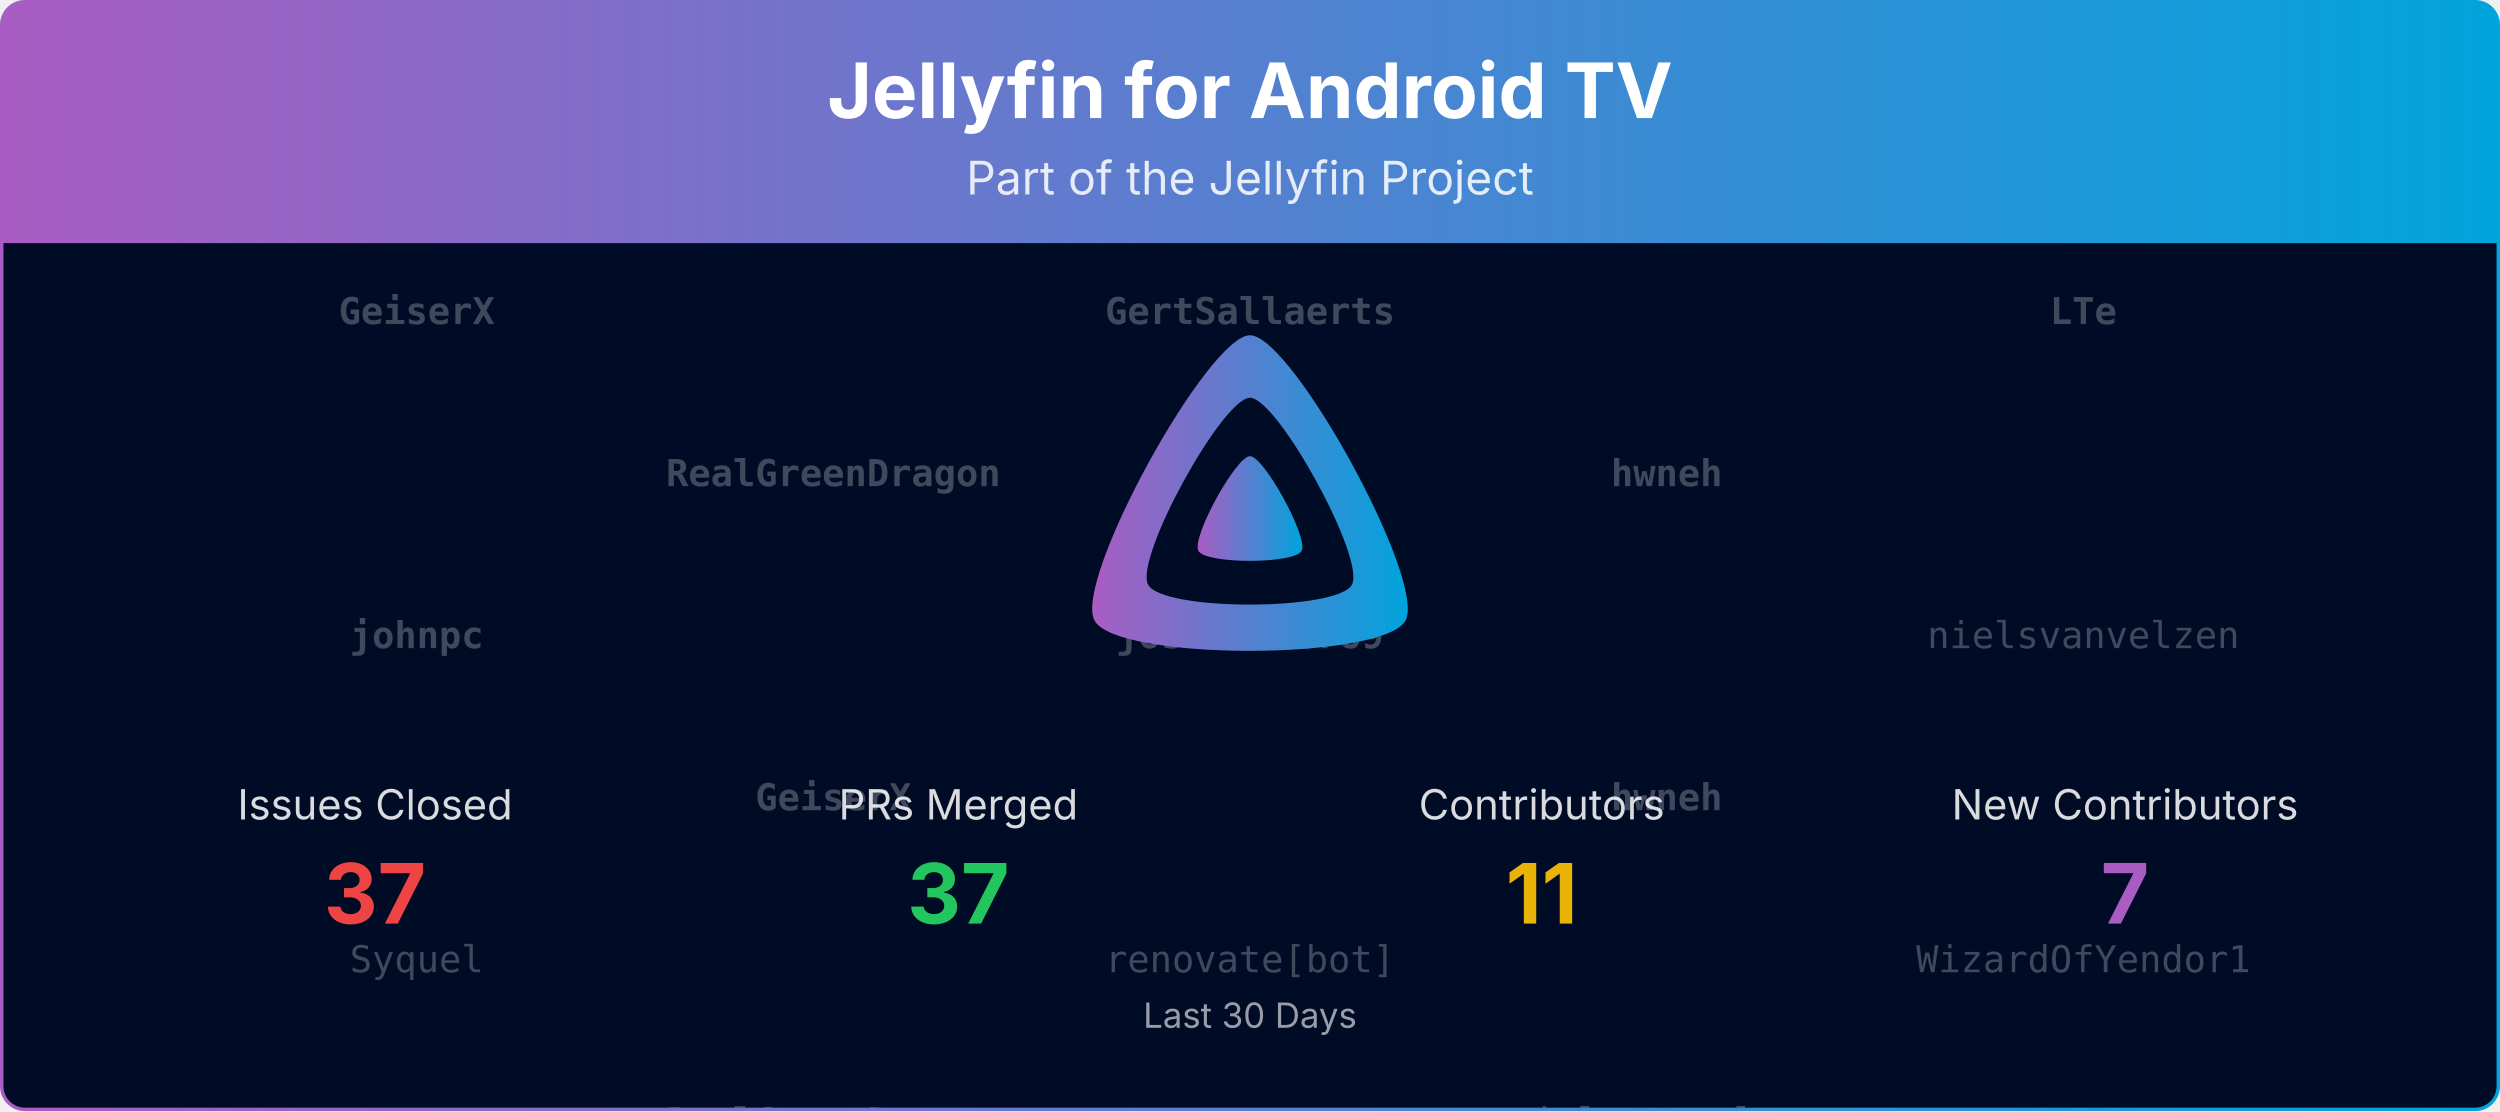
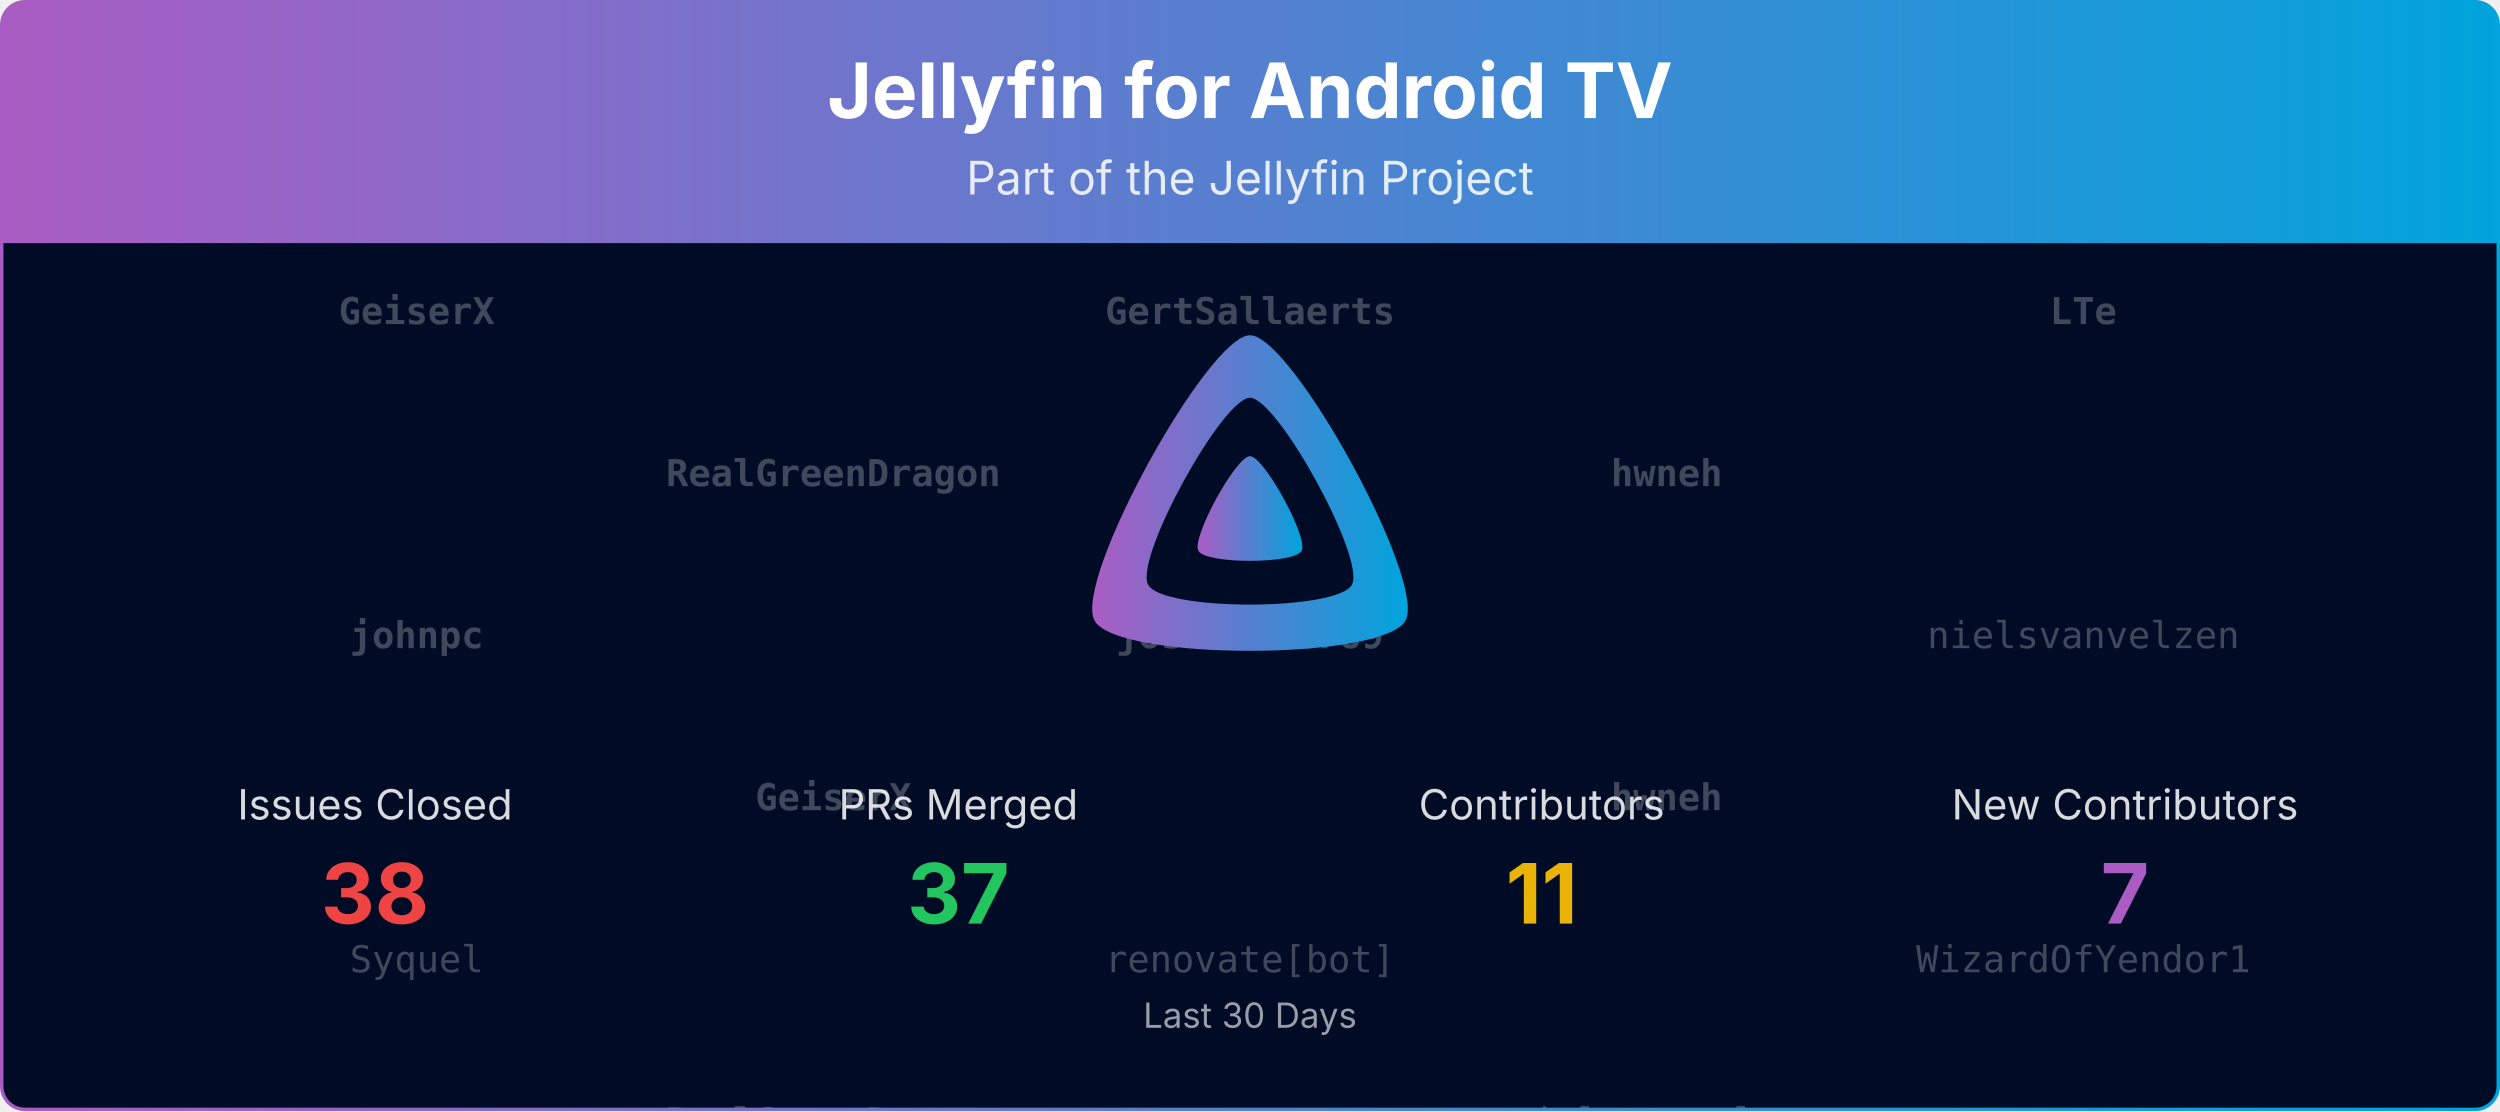
<svg xmlns="http://www.w3.org/2000/svg" viewBox="0 0 1080 480" width="100%" role="img" aria-label="Jellyfin for Android TV">
  <defs>
    <linearGradient id="banner-jellyfin-androidtv-grad" x1="0" y1="0" x2="1" y2="0">
      <stop offset="0%" stop-color="#AA5CC3" />
      <stop offset="100%" stop-color="#00A4DC" />
    </linearGradient>
    <clipPath id="banner-jellyfin-androidtv-grad-clip">
      <rect x="0.75" y="0.75" width="1078.5" height="478.5" rx="10" ry="10" />
    </clipPath>
  </defs>
  <defs>
    <clipPath id="banner-jellyfin-androidtv-grad-rain-clip">
      <rect x="0.75" y="105" width="1078.5" height="374.25" />
    </clipPath>
  </defs>
  <g clip-path="url(#banner-jellyfin-androidtv-grad-clip)">
    <path d="M0.75,10.75 A10.0,10.0 0 0 1 10.75,0.75 L1069.25,0.75 A10.0,10.0 0 0 1 1079.25,10.75 L1079.25,105.00 L0.75,105.00 Z" fill="url(#banner-jellyfin-androidtv-grad)" />
    <text x="540.0" y="51" text-anchor="middle" font-size="33" font-weight="700" font-family="Plus Jakarta Sans, system-ui, -apple-system, Segoe UI, sans-serif" fill="#ffffff">Jellyfin for Android TV</text>
    <text x="540.0" y="84" text-anchor="middle" font-size="20" font-family="Plus Jakarta Sans, system-ui, -apple-system, Segoe UI, sans-serif" fill="#ffffff" opacity="0.85">Part of the Jellyfin Project</text>
    <rect x="0.75" y="105" width="1078.5" height="374.25" fill="#000b25" />
    <g opacity="0.25" clip-path="url(#banner-jellyfin-androidtv-grad-rain-clip)" font-family="ui-monospace, SFMono-Regular, Menlo, Consolas, monospace" font-size="16" fill="#ffffff" text-anchor="middle">
      <g transform="translate(180.00,105)">
        <g>
          <animateTransform attributeName="transform" type="translate" values="0,-420;0,0" dur="10.00s" begin="-0.00s" repeatCount="indefinite" />
          <text y="35.0" font-weight="700">GeiserX</text>
          <text y="175.0" font-weight="700">johnpc</text>
          <text y="315.0">Syquel</text>
          <text y="455.0" font-weight="700">GeiserX</text>
          <text y="595.0" font-weight="700">johnpc</text>
          <text y="735.0">Syquel</text>
        </g>
      </g>
      <g transform="translate(540.00,105)">
        <g>
          <animateTransform attributeName="transform" type="translate" values="0,-420;0,0" dur="10.00s" begin="-1.91s" repeatCount="indefinite" />
          <text y="35.0" font-weight="700">GertSallaerts</text>
          <text y="175.0" font-weight="700">joshbarber89</text>
          <text y="315.0">renovate[bot]</text>
          <text y="455.0" font-weight="700">GertSallaerts</text>
          <text y="595.0" font-weight="700">joshbarber89</text>
          <text y="735.0">renovate[bot]</text>
        </g>
      </g>
      <g transform="translate(900.00,105)">
        <g>
          <animateTransform attributeName="transform" type="translate" values="0,-420;0,0" dur="10.00s" begin="-3.82s" repeatCount="indefinite" />
          <text y="35.0" font-weight="700">LTe</text>
          <text y="175.0">nielsvanvelzen</text>
          <text y="315.0">WizardOfYendor1</text>
          <text y="455.0" font-weight="700">LTe</text>
          <text y="595.0">nielsvanvelzen</text>
          <text y="735.0">WizardOfYendor1</text>
        </g>
      </g>
      <g transform="translate(360.00,105)">
        <g>
          <animateTransform attributeName="transform" type="translate" values="0,-420;0,0" dur="10.00s" begin="-5.73s" repeatCount="indefinite" />
          <text y="105.0" font-weight="700">RealGreenDragon</text>
          <text y="245.0" font-weight="700">GeiserX</text>
          <text y="385.0" font-weight="700">RealGreenDragon</text>
          <text y="525.0" font-weight="700">RealGreenDragon</text>
          <text y="665.0" font-weight="700">GeiserX</text>
          <text y="805.0" font-weight="700">RealGreenDragon</text>
        </g>
      </g>
      <g transform="translate(720.00,105)">
        <g>
          <animateTransform attributeName="transform" type="translate" values="0,-420;0,0" dur="10.00s" begin="-7.64s" repeatCount="indefinite" />
          <text y="105.0" font-weight="700">hwneh</text>
          <text y="245.0" font-weight="700">hwneh</text>
          <text y="385.0">nielsvanvelzen</text>
          <text y="525.0" font-weight="700">hwneh</text>
          <text y="665.0" font-weight="700">hwneh</text>
          <text y="805.0">nielsvanvelzen</text>
        </g>
      </g>
    </g>
    <g transform="translate(465.00,138.00) scale(0.29297)">
      <path fill="url(#banner-jellyfin-androidtv-grad)" fill-rule="evenodd" d="M256,23.3c-61.6,0-259.8,359.4-229.6,420.1s429.3,60,459.2,0S317.6,23.3,256,23.3zM406.5,390.8c-19.6,39.3-281.1,39.8-300.9,0s110.1-275.3,150.4-275.3S426.1,351.4,406.5,390.8z" />
      <path fill="url(#banner-jellyfin-androidtv-grad)" d="M256,201.6c-20.4,0-86.2,119.3-76.2,139.4s142.5,19.9,152.4,0S276.5,201.6,256,201.6z" />
    </g>
    <text x="162.0" y="354.0" text-anchor="middle" font-size="18" font-family="Plus Jakarta Sans, system-ui, -apple-system, Segoe UI, sans-serif" fill="#ffffff" opacity="0.85">Issues Closed</text>
-     <text x="162.0" y="399.0" text-anchor="middle" font-size="36" font-weight="700" font-family="Plus Jakarta Sans, system-ui, -apple-system, Segoe UI, sans-serif" fill="#ef4444">37</text>
+     <text x="162.0" y="399.0" text-anchor="middle" font-size="36" font-weight="700" font-family="Plus Jakarta Sans, system-ui, -apple-system, Segoe UI, sans-serif" fill="#ef4444">38</text>
    <text x="414.0" y="354.0" text-anchor="middle" font-size="18" font-family="Plus Jakarta Sans, system-ui, -apple-system, Segoe UI, sans-serif" fill="#ffffff" opacity="0.85">PRs Merged</text>
    <text x="414.0" y="399.0" text-anchor="middle" font-size="36" font-weight="700" font-family="Plus Jakarta Sans, system-ui, -apple-system, Segoe UI, sans-serif" fill="#22c55e">37</text>
    <text x="666.0" y="354.0" text-anchor="middle" font-size="18" font-family="Plus Jakarta Sans, system-ui, -apple-system, Segoe UI, sans-serif" fill="#ffffff" opacity="0.85">Contributors</text>
    <text x="666.0" y="399.0" text-anchor="middle" font-size="36" font-weight="700" font-family="Plus Jakarta Sans, system-ui, -apple-system, Segoe UI, sans-serif" fill="#eab308">11</text>
    <text x="918.0" y="354.0" text-anchor="middle" font-size="18" font-family="Plus Jakarta Sans, system-ui, -apple-system, Segoe UI, sans-serif" fill="#ffffff" opacity="0.85">New Contributors</text>
    <text x="918.0" y="399.0" text-anchor="middle" font-size="36" font-weight="700" font-family="Plus Jakarta Sans, system-ui, -apple-system, Segoe UI, sans-serif" fill="#AA5CC3">7</text>
    <text x="540.0" y="444.0" text-anchor="middle" font-size="15" font-family="Plus Jakarta Sans, system-ui, -apple-system, Segoe UI, sans-serif" fill="#ffffff" opacity="0.6">Last 30 Days</text>
  </g>
  <rect x="0.75" y="0.75" width="1078.5" height="478.5" rx="10" ry="10" fill="none" stroke="url(#banner-jellyfin-androidtv-grad)" stroke-width="1.5" />
</svg>
